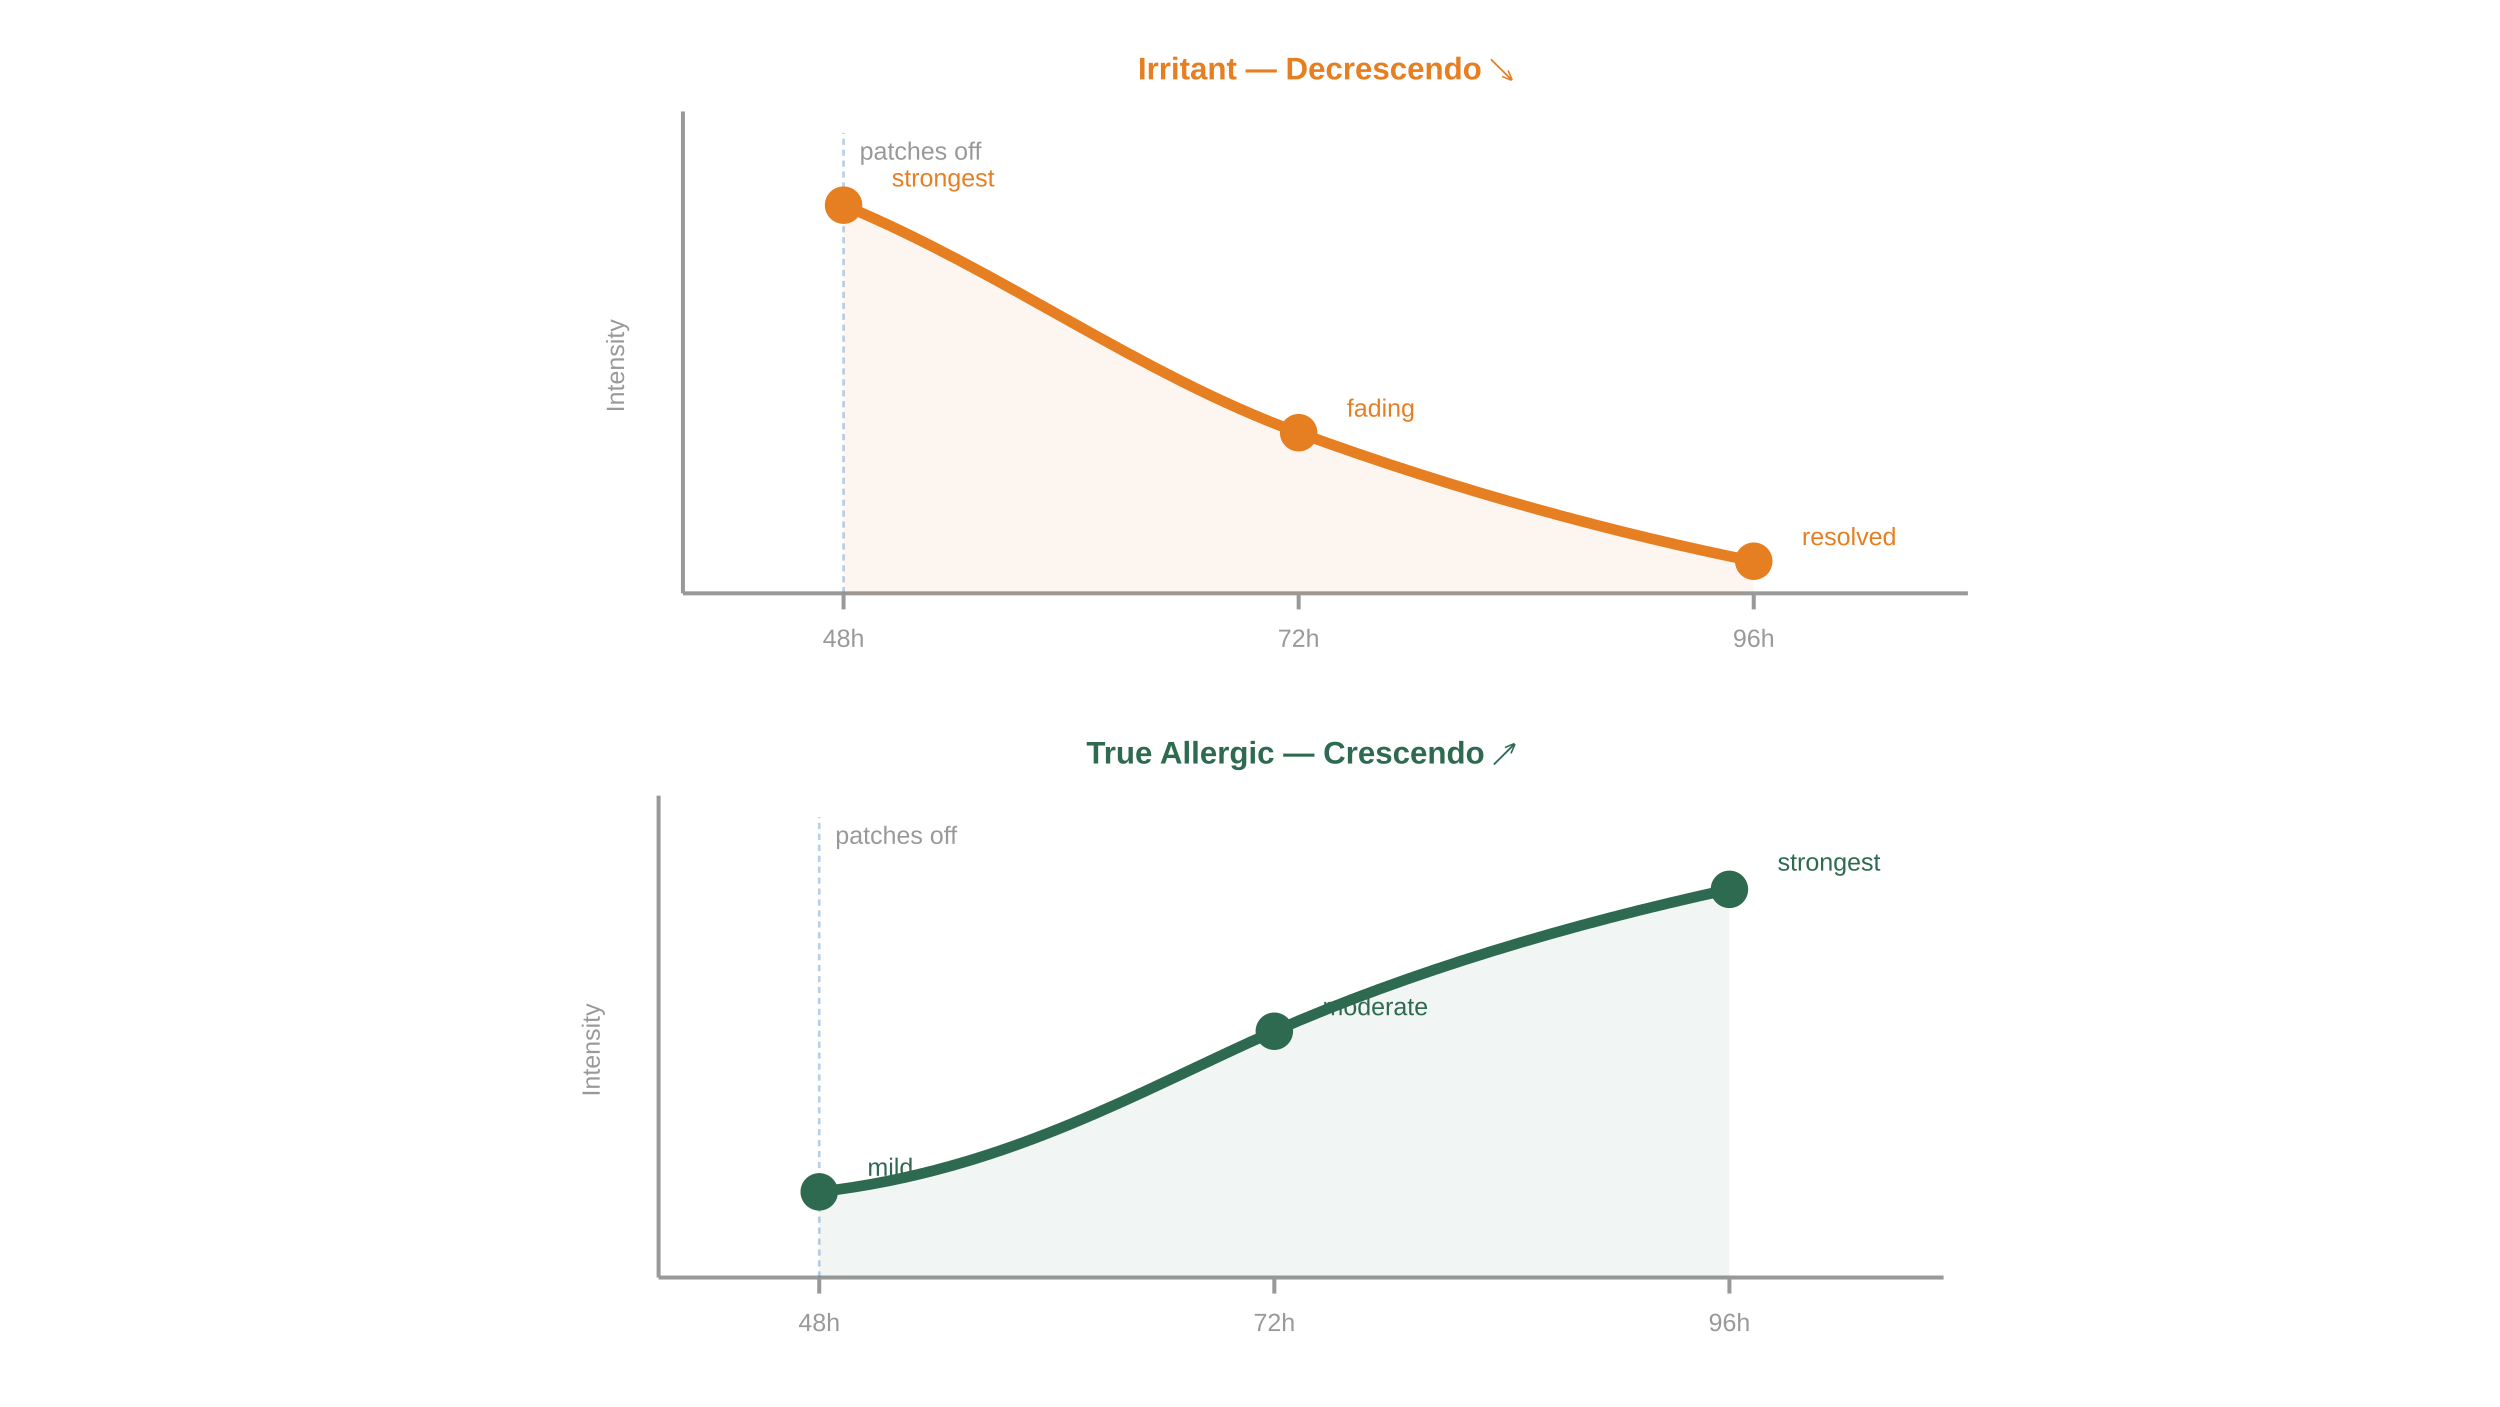
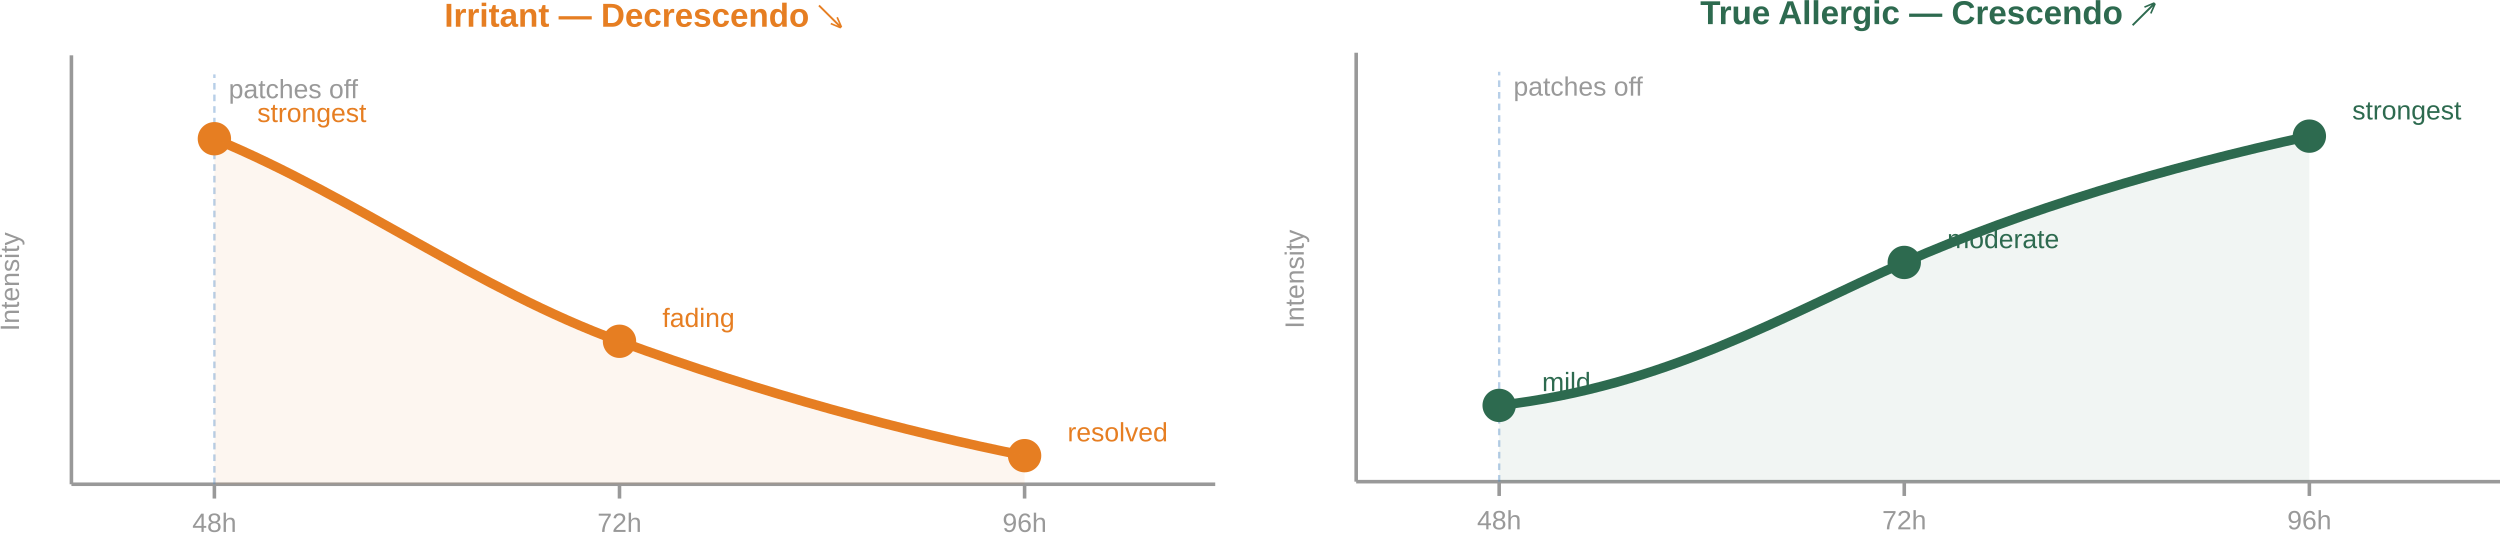
- <svg xmlns="http://www.w3.org/2000/svg" id="fig-patch-test-reading-tempo_svg1" preserveAspectRatio="xMidYMid meet" viewBox="0 0 1600 900" width="100%" height="100%">
+ <svg xmlns="http://www.w3.org/2000/svg" id="fig-patch-test-reading-tempo_svg1" preserveAspectRatio="xMidYMid meet" viewBox="0 0 1507.693 320.979" width="100%" height="100%">
  <defs id="fig-patch-test-reading-tempo_defs1">
    <linearGradient id="fig-patch-test-reading-tempo_severity-grad" x1="0" x2="1" y1="0" y2="0">
      <stop id="fig-patch-test-reading-tempo_stop1" offset="0%" stop-color="#2d6a4f" />
      <stop id="fig-patch-test-reading-tempo_stop2" offset="50%" stop-color="#e67e22" />
      <stop id="fig-patch-test-reading-tempo_stop3" offset="100%" stop-color="#c0392b" />
    </linearGradient>
    <style id="fig-patch-test-reading-tempo_style1">.fig-patch-test-reading-tempo_text-axis{font-family:ArialMT,Arial;font-size:16px;fill:#999}.fig-patch-test-reading-tempo_text-curve-label{font-family:Arial-BoldMT,Arial;font-weight:700;font-size:20px}.fig-patch-test-reading-tempo_text-curve-sub{font-family:ArialMT,Arial;font-size:16px}</style>
  </defs>
-   <text id="fig-patch-test-reading-tempo_text59" x="832.701" y="488.661" fill="#2d6a4f" class="fig-patch-test-reading-tempo_text-curve-label" style="stroke-width:1.713" text-anchor="middle">True Allergic — Crescendo ↗</text>
-   <path id="fig-patch-test-reading-tempo_line59" stroke="#999" stroke-width="2.57" d="M421.51 817.614h822.382" />
-   <path id="fig-patch-test-reading-tempo_line60" stroke="#999" stroke-width="2.57" d="M421.51 817.614V509.221" />
-   <text id="fig-patch-test-reading-tempo_text60" x="-671.984" y="383.817" class="fig-patch-test-reading-tempo_text-axis" style="stroke-width:1.713" text-anchor="middle" transform="rotate(-90)">Intensity</text>
-   <path id="fig-patch-test-reading-tempo_line61" stroke="#999" stroke-width="2.57" d="M524.307 817.614v10.28" />
-   <path id="fig-patch-test-reading-tempo_line62" stroke="#999" stroke-width="2.57" d="M815.568 817.614v10.28" />
-   <path id="fig-patch-test-reading-tempo_line63" stroke="#999" stroke-width="2.57" d="M1106.828 817.614v10.28" />
-   <text id="fig-patch-test-reading-tempo_text63" x="524.307" y="851.88" class="fig-patch-test-reading-tempo_text-axis" style="stroke-width:1.713" text-anchor="middle">48h</text>
-   <text id="fig-patch-test-reading-tempo_text64" x="815.568" y="851.88" class="fig-patch-test-reading-tempo_text-axis" style="stroke-width:1.713" text-anchor="middle">72h</text>
-   <text id="fig-patch-test-reading-tempo_text65" x="1106.828" y="851.88" class="fig-patch-test-reading-tempo_text-axis" style="stroke-width:1.713" text-anchor="middle">96h</text>
-   <path id="fig-patch-test-reading-tempo_line65" stroke="#4c86c5" stroke-dasharray="4, 3" stroke-width="1.713" d="M524.307 817.614V522.927" opacity=".4" />
-   <text id="fig-patch-test-reading-tempo_text66" x="534.587" y="540.06" fill="#4c86c5" class="fig-patch-test-reading-tempo_text-axis" style="stroke-width:1.713">patches off</text>
-   <path id="fig-patch-test-reading-tempo_path66" fill="none" stroke="#2d6a4f" stroke-linecap="round" stroke-width="6.853" d="M524.307 762.789c119.931-13.707 205.596-65.106 291.26-102.798 85.666-37.693 188.463-68.532 291.261-90.805" />
-   <circle id="fig-patch-test-reading-tempo_circle66" cx="524.307" cy="762.789" r="11.993" fill="#2d6a4f" style="stroke-width:1.713" />
-   <circle id="fig-patch-test-reading-tempo_circle67" cx="815.568" cy="659.991" r="11.993" fill="#2d6a4f" style="stroke-width:1.713" />
-   <circle id="fig-patch-test-reading-tempo_circle68" cx="1106.828" cy="569.186" r="11.993" fill="#2d6a4f" style="stroke-width:1.713" />
-   <text id="fig-patch-test-reading-tempo_text68" x="555.147" y="752.509" fill="#2d6a4f" class="fig-patch-test-reading-tempo_text-curve-sub" style="stroke-width:1.713">mild</text>
-   <text id="fig-patch-test-reading-tempo_text69" x="846.407" y="649.711" fill="#2d6a4f" class="fig-patch-test-reading-tempo_text-curve-sub" style="stroke-width:1.713">moderate</text>
-   <text id="fig-patch-test-reading-tempo_text70" x="1137.668" y="557.193" fill="#2d6a4f" class="fig-patch-test-reading-tempo_text-curve-sub" style="stroke-width:1.713">strongest</text>
-   <path id="fig-patch-test-reading-tempo_path70" fill="#2d6a4f" d="M524.307 762.789c119.931-13.707 205.596-65.106 291.26-102.798 85.666-37.693 188.463-68.532 291.261-90.805v248.428h-582.52Z" opacity=".07" style="stroke-width:1.713" />
-   <text id="fig-patch-test-reading-tempo_text71" x="848.271" y="50.783" fill="#e67e22" class="fig-patch-test-reading-tempo_text-curve-label" style="stroke-width:1.713" text-anchor="middle">Irritant — Decrescendo ↘</text>
-   <path id="fig-patch-test-reading-tempo_line71" stroke="#999" stroke-width="2.57" d="M437.08 379.736h822.382" />
-   <path id="fig-patch-test-reading-tempo_line72" stroke="#999" stroke-width="2.57" d="M437.08 379.736V71.342" />
-   <text id="fig-patch-test-reading-tempo_text72" x="-234.105" y="399.387" class="fig-patch-test-reading-tempo_text-axis" style="stroke-width:1.713" text-anchor="middle" transform="rotate(-90)">Intensity</text>
-   <path id="fig-patch-test-reading-tempo_line73" stroke="#999" stroke-width="2.57" d="M539.877 379.736v10.279" />
-   <path id="fig-patch-test-reading-tempo_line74" stroke="#999" stroke-width="2.57" d="M831.138 379.736v10.279" />
-   <path id="fig-patch-test-reading-tempo_line75" stroke="#999" stroke-width="2.57" d="M1122.398 379.736v10.279" />
-   <text id="fig-patch-test-reading-tempo_text75" x="539.877" y="414.002" class="fig-patch-test-reading-tempo_text-axis" style="stroke-width:1.713" text-anchor="middle">48h</text>
-   <text id="fig-patch-test-reading-tempo_text76" x="831.138" y="414.002" class="fig-patch-test-reading-tempo_text-axis" style="stroke-width:1.713" text-anchor="middle">72h</text>
-   <text id="fig-patch-test-reading-tempo_text77" x="1122.398" y="414.002" class="fig-patch-test-reading-tempo_text-axis" style="stroke-width:1.713" text-anchor="middle">96h</text>
-   <path id="fig-patch-test-reading-tempo_line77" stroke="#4c86c5" stroke-dasharray="4, 3" stroke-width="1.713" d="M539.877 379.736V85.049" opacity=".4" />
-   <text id="fig-patch-test-reading-tempo_text78" x="550.157" y="102.182" fill="#4c86c5" class="fig-patch-test-reading-tempo_text-axis" style="stroke-width:1.713">patches off</text>
-   <path id="fig-patch-test-reading-tempo_path78" fill="none" stroke="#e67e22" stroke-linecap="round" stroke-width="6.853" d="M539.878 131.308c102.797 42.832 188.462 107.937 291.26 145.63s205.595 65.105 291.26 82.238" />
-   <circle id="fig-patch-test-reading-tempo_circle78" cx="539.877" cy="131.308" r="11.993" fill="#e67e22" style="stroke-width:1.713" />
-   <circle id="fig-patch-test-reading-tempo_circle79" cx="831.138" cy="276.938" r="11.993" fill="#e67e22" style="stroke-width:1.713" />
-   <circle id="fig-patch-test-reading-tempo_circle80" cx="1122.398" cy="359.176" r="11.993" fill="#e67e22" style="stroke-width:1.713" />
-   <text id="fig-patch-test-reading-tempo_text80" x="570.717" y="119.315" fill="#e67e22" class="fig-patch-test-reading-tempo_text-curve-sub" style="stroke-width:1.713">strongest</text>
-   <text id="fig-patch-test-reading-tempo_text81" x="861.977" y="266.658" fill="#e67e22" class="fig-patch-test-reading-tempo_text-curve-sub" style="stroke-width:1.713">fading</text>
-   <text id="fig-patch-test-reading-tempo_text82" x="1153.238" y="348.896" fill="#e67e22" class="fig-patch-test-reading-tempo_text-curve-sub" style="stroke-width:1.713">resolved</text>
-   <path id="fig-patch-test-reading-tempo_path82" fill="#e67e22" d="M539.878 131.308c102.797 42.832 188.462 107.937 291.26 145.63s205.595 65.105 291.26 82.238v20.56h-582.52Z" opacity=".07" style="stroke-width:1.713" />
+   <text id="fig-patch-test-reading-tempo_text59" x="1162.79" y="14.561" fill="#2d6a4f" class="fig-patch-test-reading-tempo_text-curve-label" style="stroke-width:1.437" text-anchor="middle">True Allergic — Crescendo ↗</text>
+   <path id="fig-patch-test-reading-tempo_line59" stroke="#999" stroke-width="2.156" d="M817.886 290.483h689.807" />
+   <path id="fig-patch-test-reading-tempo_line60" stroke="#999" stroke-width="2.156" d="M817.886 290.483V31.806" />
+   <text id="fig-patch-test-reading-tempo_text60" x="-168.33" y="786.27" class="fig-patch-test-reading-tempo_text-axis" style="stroke-width:1.437" text-anchor="middle" transform="rotate(-90)">Intensity</text>
+   <path id="fig-patch-test-reading-tempo_line61" stroke="#999" stroke-width="2.156" d="M904.112 290.483v8.623" />
+   <path id="fig-patch-test-reading-tempo_line62" stroke="#999" stroke-width="2.156" d="M1148.419 290.483v8.623" />
+   <path id="fig-patch-test-reading-tempo_line63" stroke="#999" stroke-width="2.156" d="M1392.725 290.483v8.623" />
+   <text id="fig-patch-test-reading-tempo_text63" x="904.112" y="319.225" class="fig-patch-test-reading-tempo_text-axis" style="stroke-width:1.437" text-anchor="middle">48h</text>
+   <text id="fig-patch-test-reading-tempo_text64" x="1148.419" y="319.225" class="fig-patch-test-reading-tempo_text-axis" style="stroke-width:1.437" text-anchor="middle">72h</text>
+   <text id="fig-patch-test-reading-tempo_text65" x="1392.725" y="319.225" class="fig-patch-test-reading-tempo_text-axis" style="stroke-width:1.437" text-anchor="middle">96h</text>
+   <path id="fig-patch-test-reading-tempo_line65" stroke="#4c86c5" stroke-dasharray="4, 3" stroke-width="1.437" d="M904.112 290.483V43.303" opacity=".4" />
+   <text id="fig-patch-test-reading-tempo_text66" x="912.735" y="57.674" fill="#4c86c5" class="fig-patch-test-reading-tempo_text-axis" style="stroke-width:1.437">patches off</text>
+   <path id="fig-patch-test-reading-tempo_path66" fill="none" stroke="#2d6a4f" stroke-linecap="round" stroke-width="5.748" d="M904.112 244.496c100.597-11.497 172.452-54.61 244.307-86.226s158.08-57.484 244.306-76.166" />
+   <circle id="fig-patch-test-reading-tempo_circle66" cx="904.112" cy="244.496" r="10.06" fill="#2d6a4f" style="stroke-width:1.437" />
+   <circle id="fig-patch-test-reading-tempo_circle67" cx="1148.419" cy="158.27" r="10.06" fill="#2d6a4f" style="stroke-width:1.437" />
+   <circle id="fig-patch-test-reading-tempo_circle68" cx="1392.725" cy="82.104" r="10.06" fill="#2d6a4f" style="stroke-width:1.437" />
+   <text id="fig-patch-test-reading-tempo_text68" x="929.98" y="235.874" fill="#2d6a4f" class="fig-patch-test-reading-tempo_text-curve-sub" style="stroke-width:1.437">mild</text>
+   <text id="fig-patch-test-reading-tempo_text69" x="1174.286" y="149.648" fill="#2d6a4f" class="fig-patch-test-reading-tempo_text-curve-sub" style="stroke-width:1.437">moderate</text>
+   <text id="fig-patch-test-reading-tempo_text70" x="1418.593" y="72.044" fill="#2d6a4f" class="fig-patch-test-reading-tempo_text-curve-sub" style="stroke-width:1.437">strongest</text>
+   <path id="fig-patch-test-reading-tempo_path70" fill="#2d6a4f" d="M904.112 244.496c100.597-11.497 172.452-54.61 244.307-86.226s158.08-57.484 244.306-76.166v208.38H904.112Z" opacity=".07" style="stroke-width:1.437" />
+   <text id="fig-patch-test-reading-tempo_text71" x="387.973" y="16.119" fill="#e67e22" class="fig-patch-test-reading-tempo_text-curve-label" style="stroke-width:1.437" text-anchor="middle">Irritant — Decrescendo ↘</text>
+   <path id="fig-patch-test-reading-tempo_line71" stroke="#999" stroke-width="2.156" d="M43.069 292.042h689.807" />
+   <path id="fig-patch-test-reading-tempo_line72" stroke="#999" stroke-width="2.156" d="M43.069 292.042V33.364" />
+   <text id="fig-patch-test-reading-tempo_text72" x="-169.888" y="11.453" class="fig-patch-test-reading-tempo_text-axis" style="stroke-width:1.437" text-anchor="middle" transform="rotate(-90)">Intensity</text>
+   <path id="fig-patch-test-reading-tempo_line73" stroke="#999" stroke-width="2.156" d="M129.295 292.042v8.622" />
+   <path id="fig-patch-test-reading-tempo_line74" stroke="#999" stroke-width="2.156" d="M373.602 292.042v8.622" />
+   <path id="fig-patch-test-reading-tempo_line75" stroke="#999" stroke-width="2.156" d="M617.908 292.042v8.622" />
+   <text id="fig-patch-test-reading-tempo_text75" x="129.295" y="320.784" class="fig-patch-test-reading-tempo_text-axis" style="stroke-width:1.437" text-anchor="middle">48h</text>
+   <text id="fig-patch-test-reading-tempo_text76" x="373.602" y="320.784" class="fig-patch-test-reading-tempo_text-axis" style="stroke-width:1.437" text-anchor="middle">72h</text>
+   <text id="fig-patch-test-reading-tempo_text77" x="617.908" y="320.784" class="fig-patch-test-reading-tempo_text-axis" style="stroke-width:1.437" text-anchor="middle">96h</text>
+   <path id="fig-patch-test-reading-tempo_line77" stroke="#4c86c5" stroke-dasharray="4, 3" stroke-width="1.437" d="M129.295 292.042V44.861" opacity=".4" />
+   <text id="fig-patch-test-reading-tempo_text78" x="137.918" y="59.232" fill="#4c86c5" class="fig-patch-test-reading-tempo_text-axis" style="stroke-width:1.437">patches off</text>
+   <path id="fig-patch-test-reading-tempo_path78" fill="none" stroke="#e67e22" stroke-linecap="round" stroke-width="5.748" d="M129.295 83.663c86.226 35.927 158.08 90.537 244.307 122.153s172.451 54.61 244.306 68.98" />
+   <circle id="fig-patch-test-reading-tempo_circle78" cx="129.295" cy="83.662" r="10.06" fill="#e67e22" style="stroke-width:1.437" />
+   <circle id="fig-patch-test-reading-tempo_circle79" cx="373.602" cy="205.816" r="10.06" fill="#e67e22" style="stroke-width:1.437" />
+   <circle id="fig-patch-test-reading-tempo_circle80" cx="617.908" cy="274.796" r="10.06" fill="#e67e22" style="stroke-width:1.437" />
+   <text id="fig-patch-test-reading-tempo_text80" x="155.163" y="73.603" fill="#e67e22" class="fig-patch-test-reading-tempo_text-curve-sub" style="stroke-width:1.437">strongest</text>
+   <text id="fig-patch-test-reading-tempo_text81" x="399.469" y="197.193" fill="#e67e22" class="fig-patch-test-reading-tempo_text-curve-sub" style="stroke-width:1.437">fading</text>
+   <text id="fig-patch-test-reading-tempo_text82" x="643.776" y="266.174" fill="#e67e22" class="fig-patch-test-reading-tempo_text-curve-sub" style="stroke-width:1.437">resolved</text>
+   <path id="fig-patch-test-reading-tempo_path82" fill="#e67e22" d="M129.295 83.663c86.226 35.927 158.08 90.537 244.307 122.153s172.451 54.61 244.306 68.98v17.246H129.295Z" opacity=".07" style="stroke-width:1.437" />
</svg>
